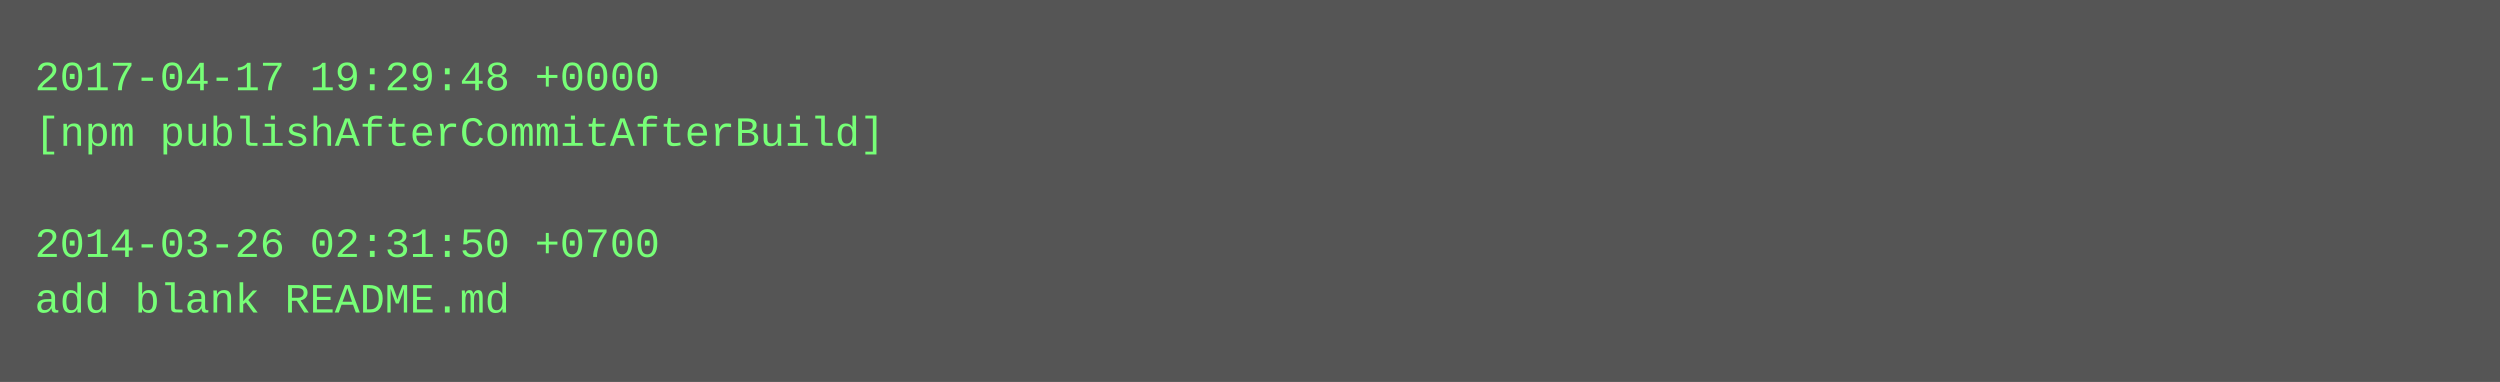
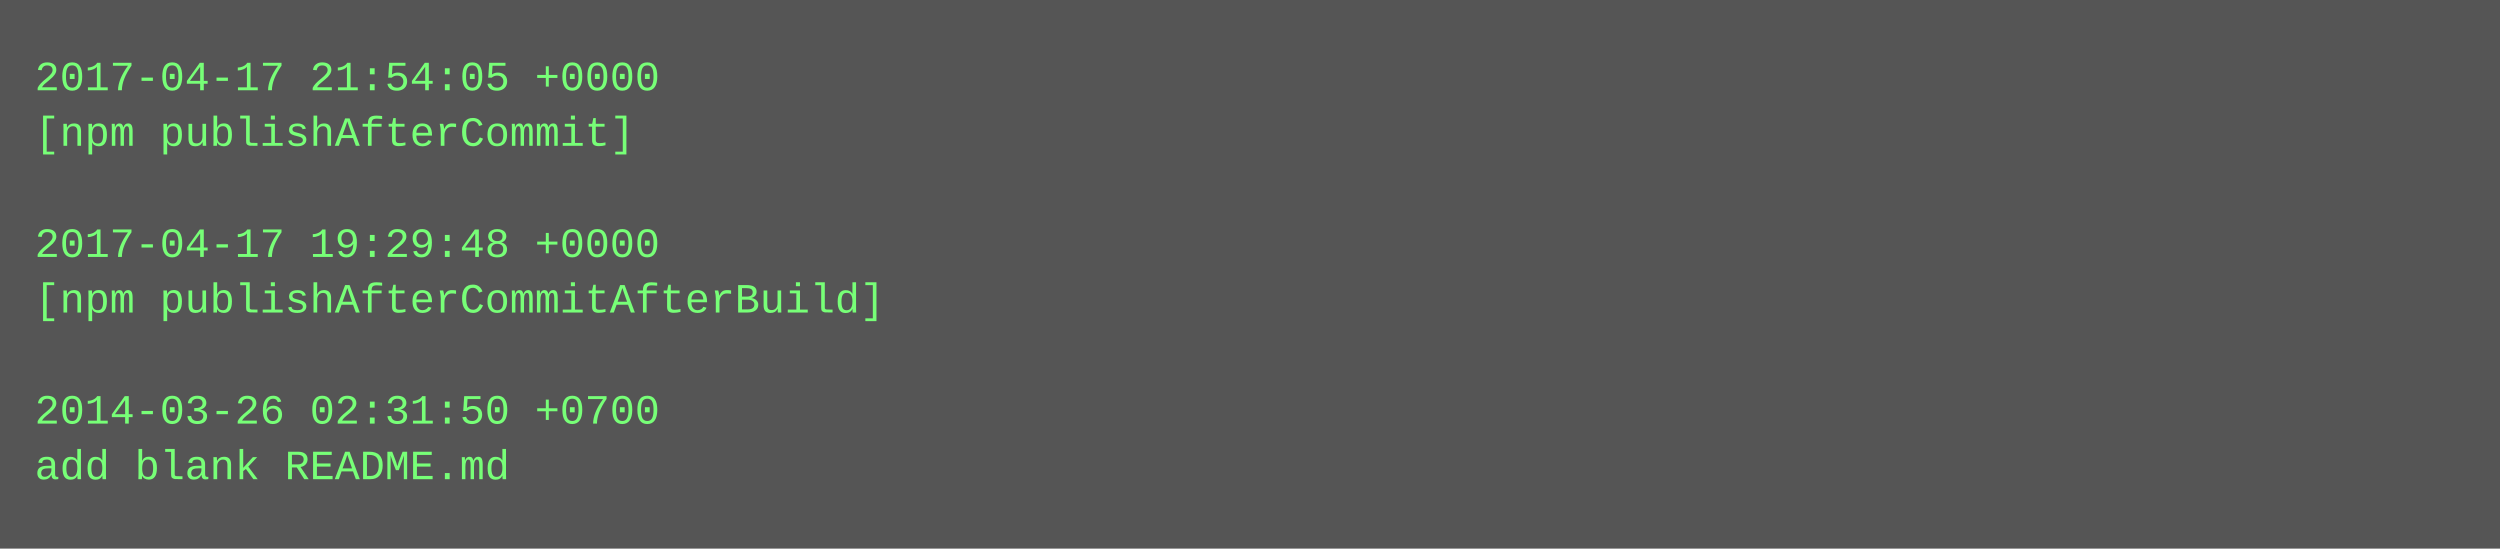
- <svg xmlns="http://www.w3.org/2000/svg" height="110" width="720">
-   <rect height="110" fill="#555" width="720" />
+ <svg xmlns="http://www.w3.org/2000/svg" height="158" width="720">
+   <rect height="158" fill="#555" width="720" />
  <text fill="#7f7" font-family="Courier New" font-size="12" xml:space="preserve">
-     <tspan x="10" y="26">2017-04-17 19:29:48 +0000</tspan>
-     <tspan x="10" y="42">[npm publishAfterCommitAfterBuild]</tspan>
+     <tspan x="10" y="26">2017-04-17 21:54:05 +0000</tspan>
+     <tspan x="10" y="42">[npm publishAfterCommit]</tspan>
    <tspan x="10" y="58" />
-     <tspan x="10" y="74">2014-03-26 02:31:50 +0700</tspan>
-     <tspan x="10" y="90">add blank README.md</tspan>
+     <tspan x="10" y="74">2017-04-17 19:29:48 +0000</tspan>
+     <tspan x="10" y="90">[npm publishAfterCommitAfterBuild]</tspan>
+     <tspan x="10" y="106" />
+     <tspan x="10" y="122">2014-03-26 02:31:50 +0700</tspan>
+     <tspan x="10" y="138">add blank README.md</tspan>
  </text>
</svg>
